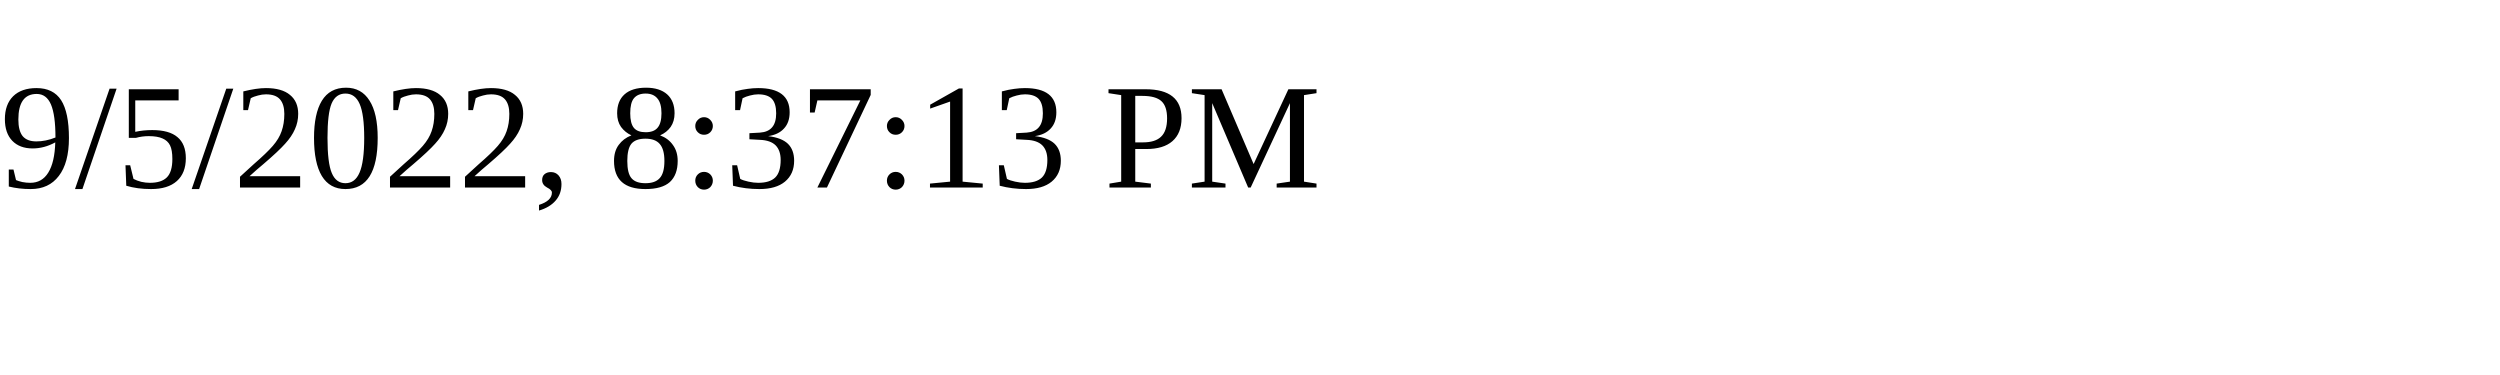
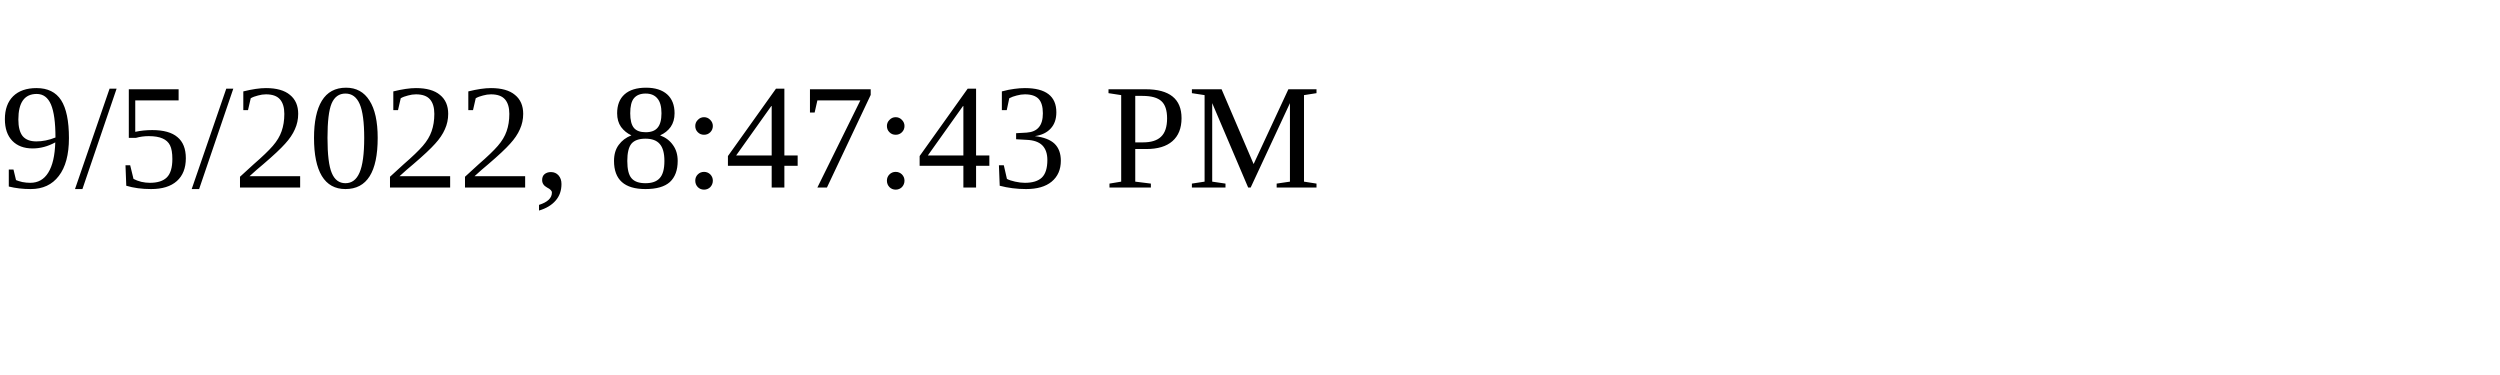
<svg xmlns="http://www.w3.org/2000/svg" height="30" width="200">
-   <text x="0" y="15">9/5/2022, 8:37:13 PM</text>
+   <text x="0" y="15">9/5/2022, 8:47:43 PM</text>
</svg>
